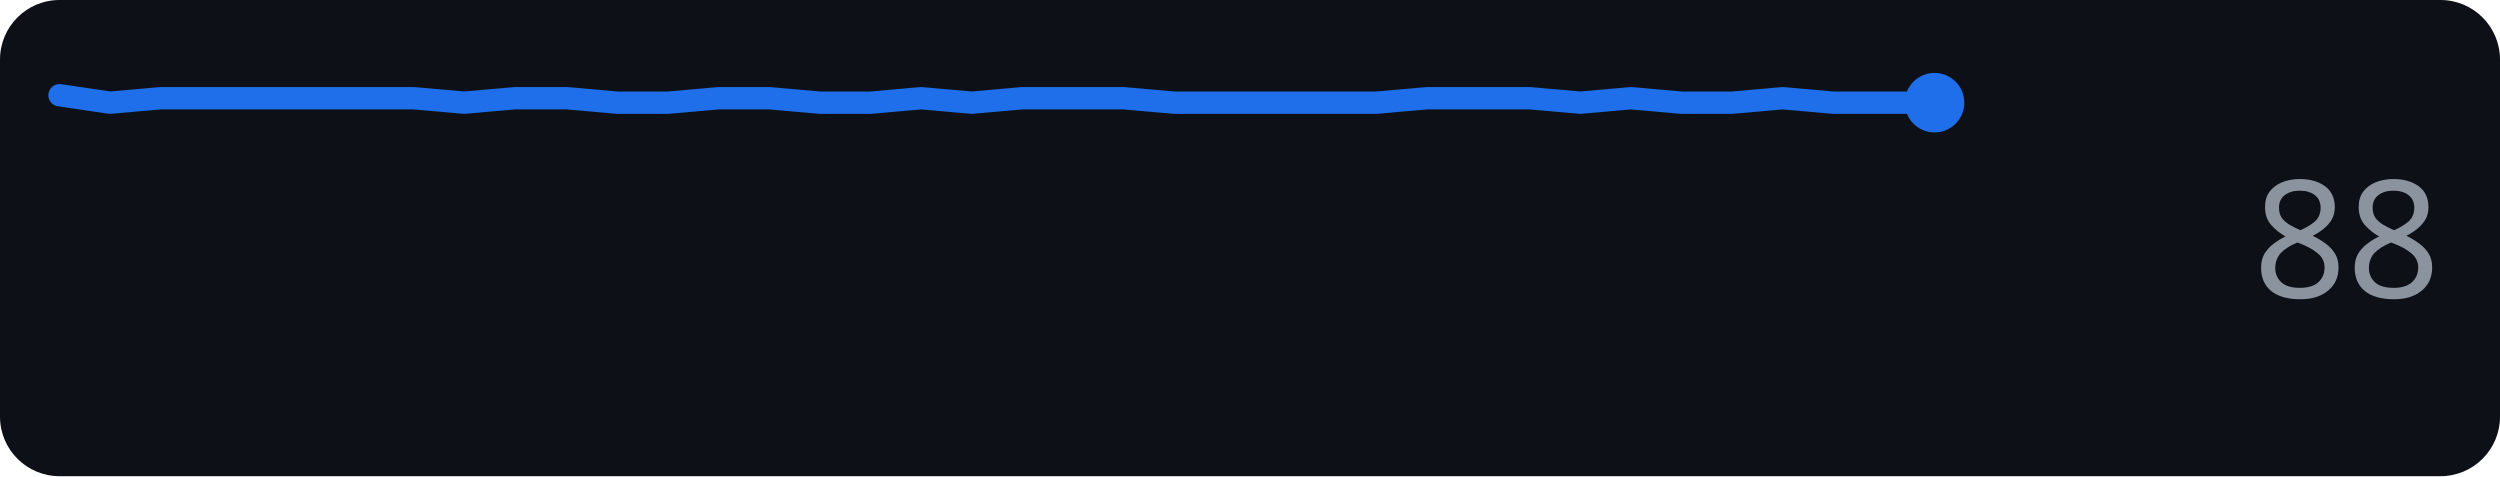
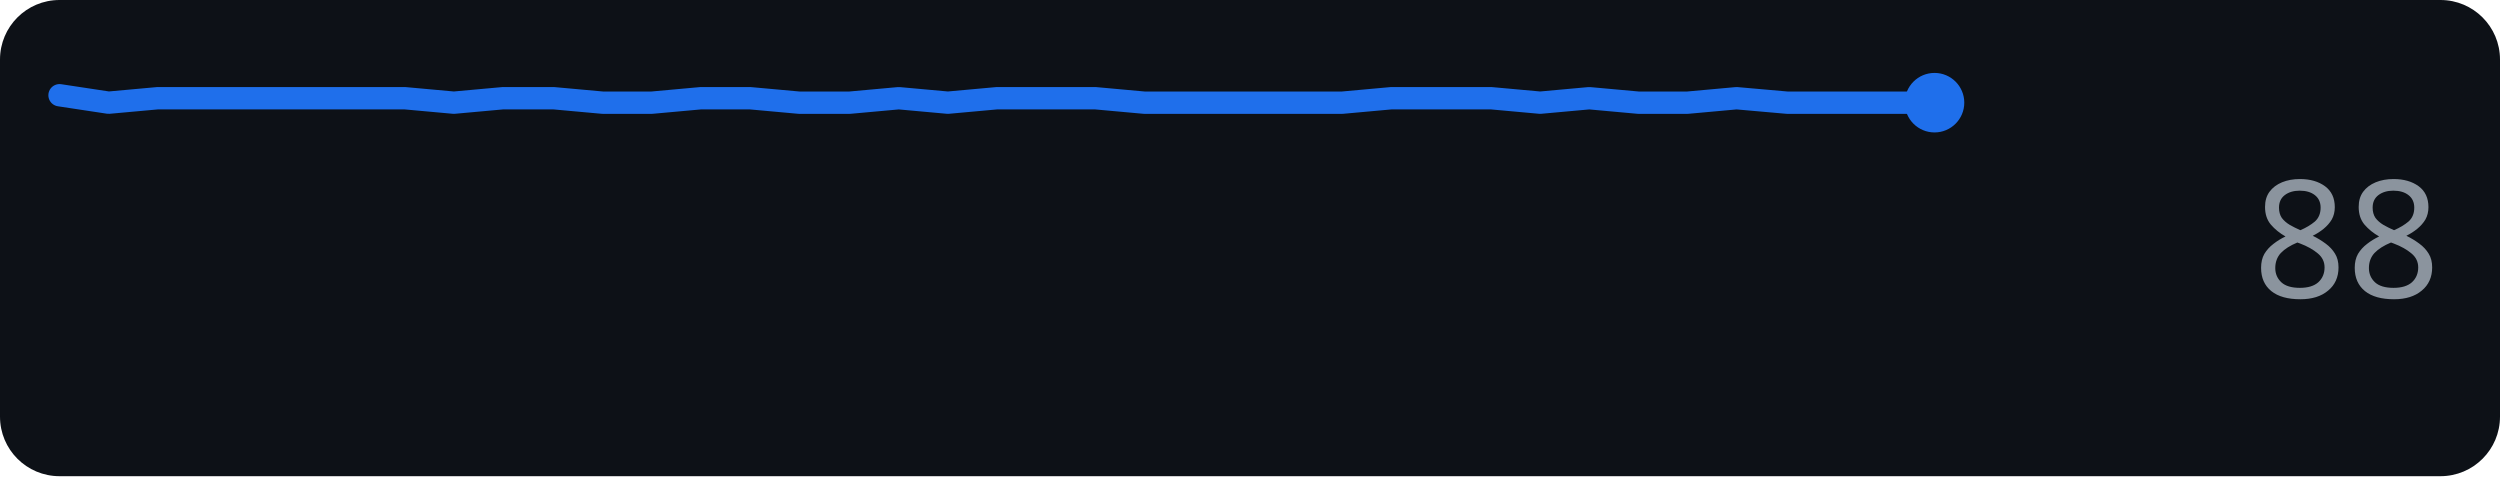
<svg xmlns="http://www.w3.org/2000/svg" width="168" height="32" role="img" aria-label="github.com score over time">
  <rect width="168" height="32" rx="4" fill="#0d1117" />
-   <polyline points="4.0,6.4 7.4,6.9 10.8,6.6 14.2,6.6 17.6,6.6 21.0,6.6 24.4,6.6 27.8,6.6 31.2,6.9 34.6,6.6 38.1,6.6 41.5,6.9 44.9,6.9 48.3,6.6 51.7,6.6 55.1,6.9 58.5,6.9 61.9,6.6 65.3,6.9 68.7,6.6 72.1,6.6 75.5,6.6 78.9,6.9 82.3,6.9 85.7,6.9 89.1,6.9 92.5,6.9 95.9,6.6 99.4,6.6 102.8,6.6 106.2,6.9 109.6,6.6 113.0,6.9 116.4,6.9 119.8,6.6 123.2,6.9 126.6,6.9 130.0,6.9" fill="none" stroke="#1f6feb" stroke-width="1.5" stroke-linejoin="round" stroke-linecap="round" />
+   <polyline points="4.0,6.4 7.3,6.9 10.6,6.6 13.9,6.6 17.3,6.6 20.6,6.6 23.9,6.6 27.2,6.6 30.5,6.9 33.8,6.6 37.2,6.6 40.5,6.9 43.8,6.9 47.1,6.6 50.4,6.6 53.7,6.9 57.1,6.9 60.4,6.6 63.7,6.9 67.0,6.6 70.3,6.6 73.6,6.6 76.9,6.9 80.3,6.9 83.6,6.9 86.9,6.9 90.2,6.9 93.5,6.6 96.8,6.6 100.2,6.6 103.5,6.9 106.8,6.6 110.1,6.9 113.4,6.9 116.7,6.6 120.1,6.9 123.4,6.9 126.7,6.9 130.0,6.9" fill="none" stroke="#1f6feb" stroke-width="1.5" stroke-linejoin="round" stroke-linecap="round" />
  <circle cx="130.0" cy="6.9" r="2" fill="#1f6feb" />
  <text x="164" y="20" text-anchor="end" font-family="Verdana,Geneva,sans-serif" font-size="11" fill="#8b949e">88</text>
</svg>
